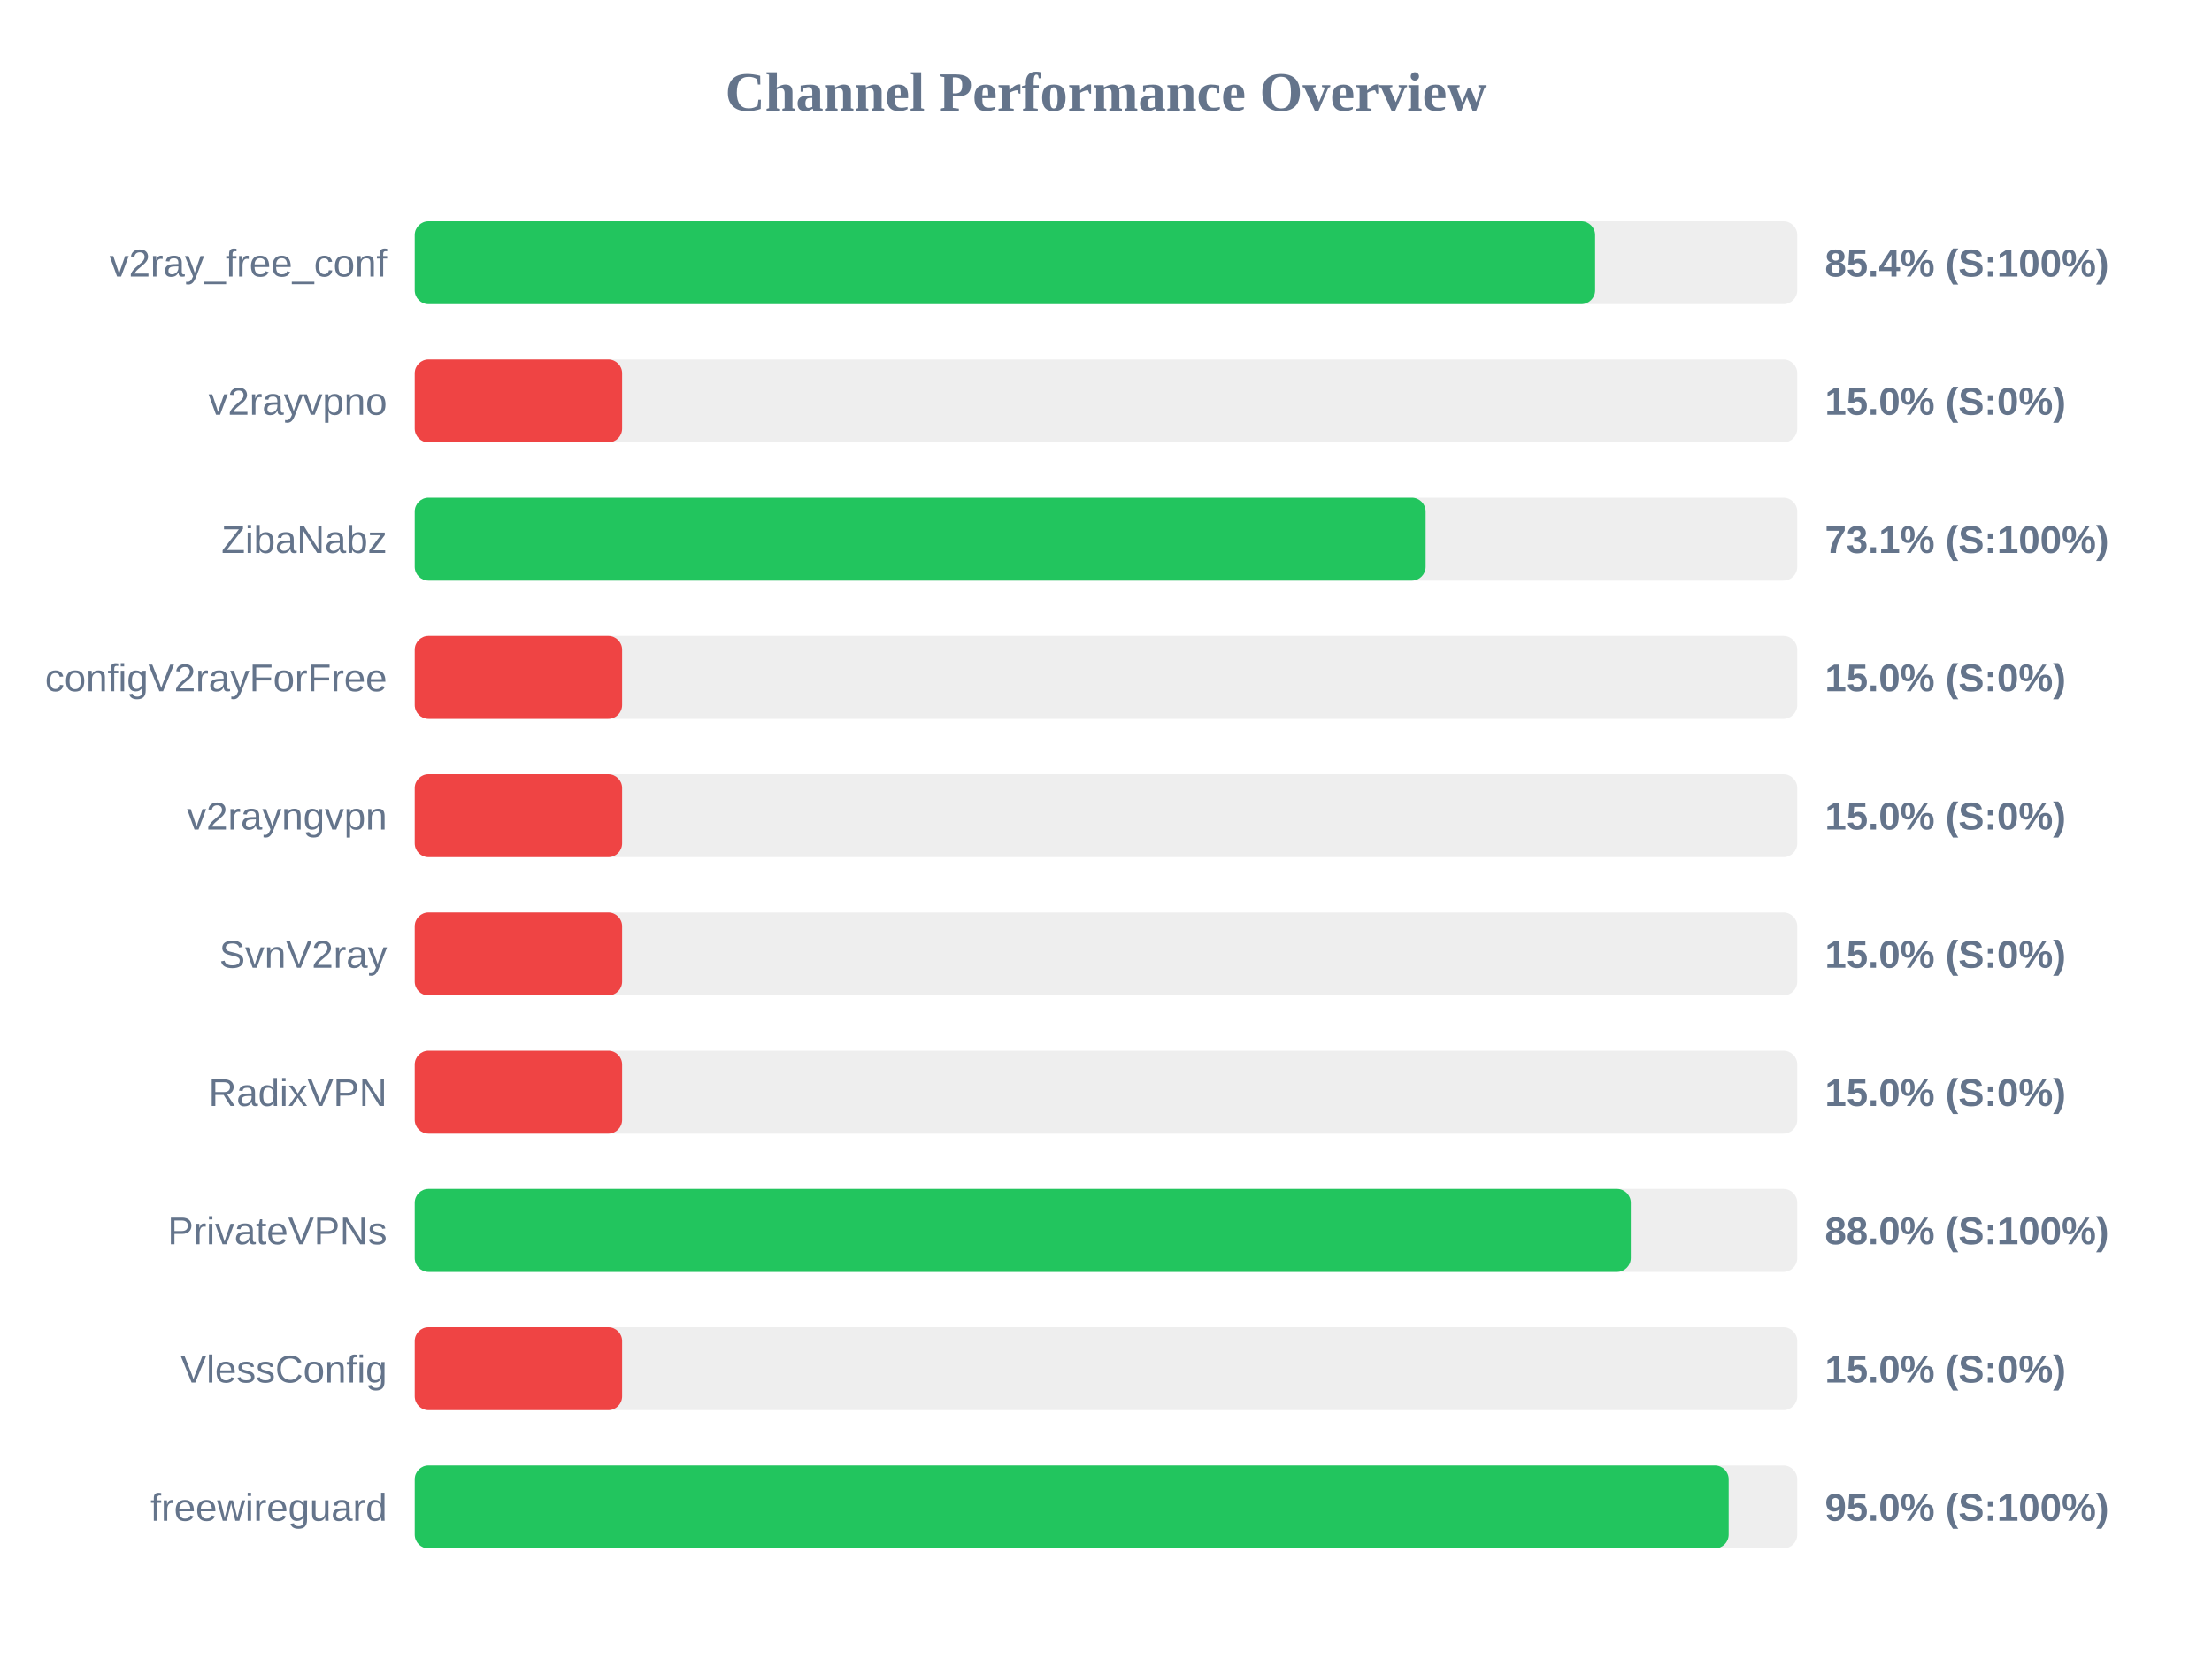
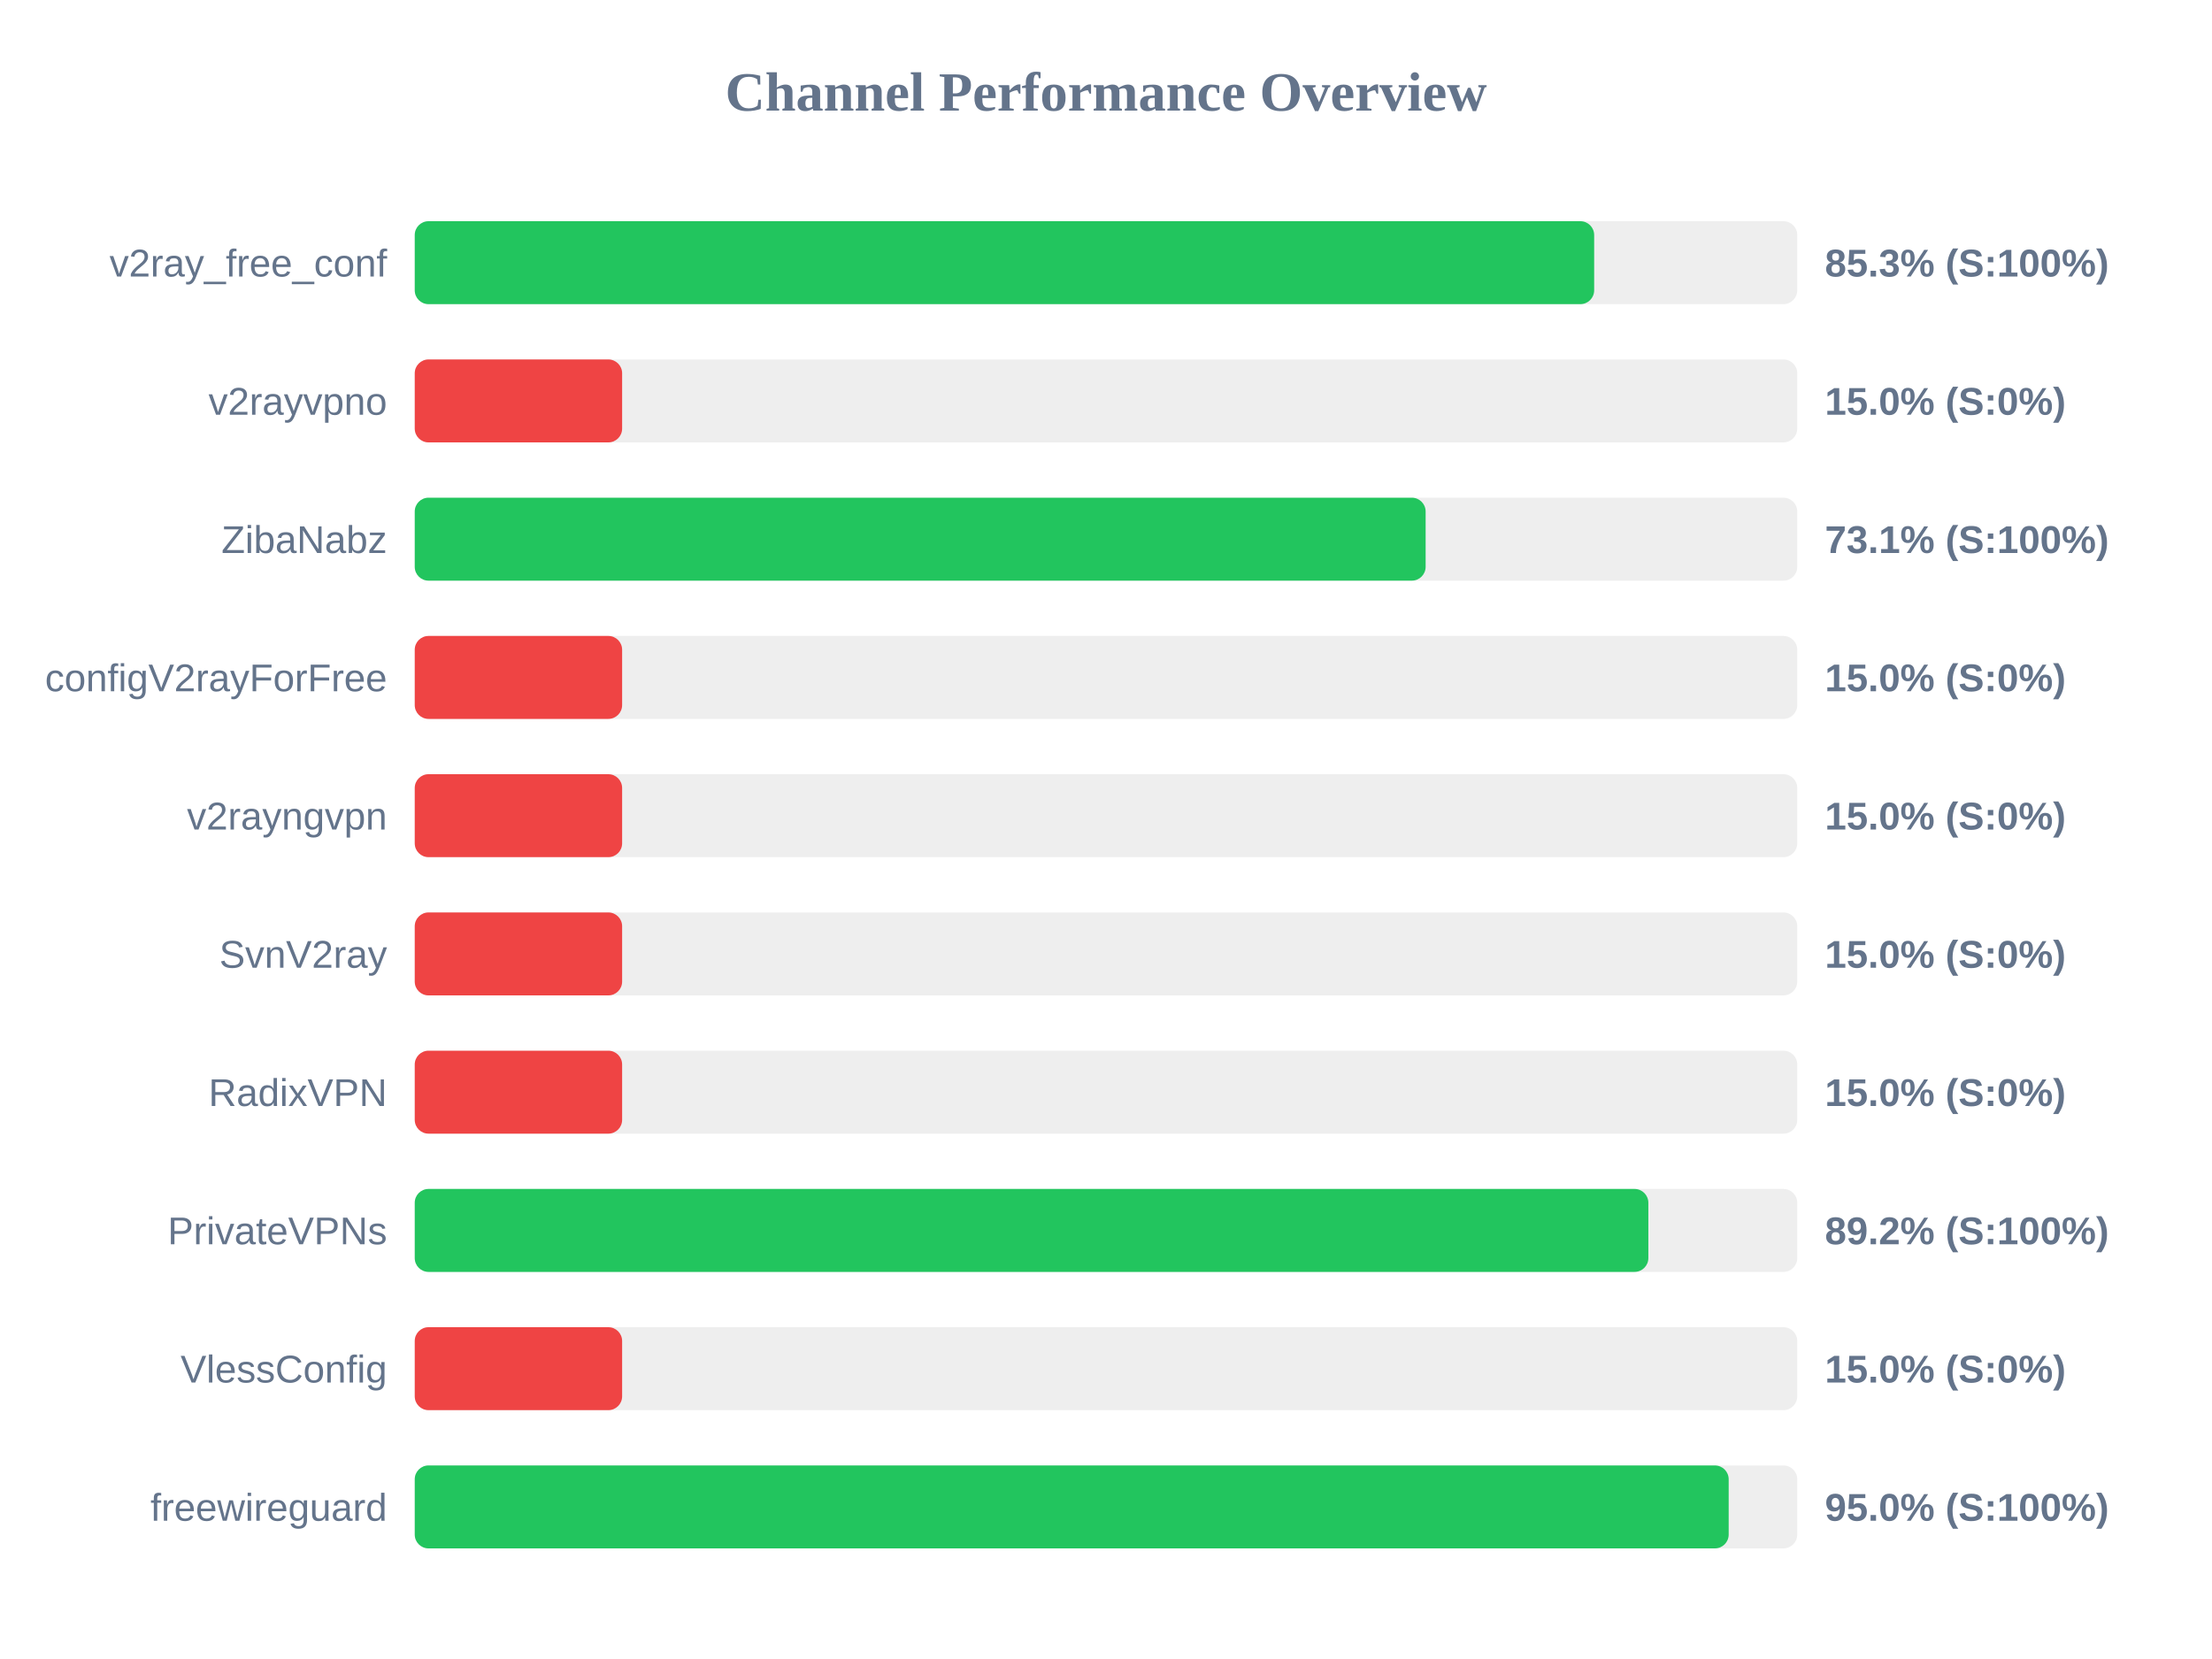
<svg xmlns="http://www.w3.org/2000/svg" width="800" height="600" version="1.1">
  <style>
        .row { font: 14px Arial; fill: #64748b; }
        .score { font: bold 14px Arial; fill: #64748b; }
    </style>
  <text x="400" y="40" text-anchor="middle" font-size="20px" font-weight="bold" fill="#64748b">Channel Performance Overview</text>
  <rect x="150" y="80" width="500" height="30" fill="#eee" rx="5" />
-   <rect x="150" y="80" width="426.9" height="30" fill="#22c55e" rx="5" />
+   <rect x="150" y="80" width="426.55" height="30" fill="#22c55e" rx="5" />
  <text x="140" y="100" text-anchor="end" class="row">v2ray_free_conf</text>
-   <text x="660" y="100" text-anchor="start" class="score">85.4% (S:100%)</text>
+   <text x="660" y="100" text-anchor="start" class="score">85.3% (S:100%)</text>
  <rect x="150" y="130" width="500" height="30" fill="#eee" rx="5" />
  <rect x="150" y="130" width="75.0" height="30" fill="#ef4444" rx="5" />
  <text x="140" y="150" text-anchor="end" class="row">v2rayvpno</text>
  <text x="660" y="150" text-anchor="start" class="score">15.0% (S:0%)</text>
  <rect x="150" y="180" width="500" height="30" fill="#eee" rx="5" />
  <rect x="150" y="180" width="365.6" height="30" fill="#22c55e" rx="5" />
  <text x="140" y="200" text-anchor="end" class="row">ZibaNabz</text>
  <text x="660" y="200" text-anchor="start" class="score">73.1% (S:100%)</text>
  <rect x="150" y="230" width="500" height="30" fill="#eee" rx="5" />
  <rect x="150" y="230" width="75.0" height="30" fill="#ef4444" rx="5" />
  <text x="140" y="250" text-anchor="end" class="row">configV2rayForFree</text>
  <text x="660" y="250" text-anchor="start" class="score">15.0% (S:0%)</text>
  <rect x="150" y="280" width="500" height="30" fill="#eee" rx="5" />
  <rect x="150" y="280" width="75.0" height="30" fill="#ef4444" rx="5" />
  <text x="140" y="300" text-anchor="end" class="row">v2rayngvpn</text>
  <text x="660" y="300" text-anchor="start" class="score">15.0% (S:0%)</text>
  <rect x="150" y="330" width="500" height="30" fill="#eee" rx="5" />
  <rect x="150" y="330" width="75.0" height="30" fill="#ef4444" rx="5" />
  <text x="140" y="350" text-anchor="end" class="row">SvnV2ray</text>
  <text x="660" y="350" text-anchor="start" class="score">15.0% (S:0%)</text>
  <rect x="150" y="380" width="500" height="30" fill="#eee" rx="5" />
  <rect x="150" y="380" width="75.0" height="30" fill="#ef4444" rx="5" />
  <text x="140" y="400" text-anchor="end" class="row">RadixVPN</text>
  <text x="660" y="400" text-anchor="start" class="score">15.0% (S:0%)</text>
  <rect x="150" y="430" width="500" height="30" fill="#eee" rx="5" />
-   <rect x="150" y="430" width="439.8" height="30" fill="#22c55e" rx="5" />
+   <rect x="150" y="430" width="446.15" height="30" fill="#22c55e" rx="5" />
  <text x="140" y="450" text-anchor="end" class="row">PrivateVPNs</text>
-   <text x="660" y="450" text-anchor="start" class="score">88.0% (S:100%)</text>
+   <text x="660" y="450" text-anchor="start" class="score">89.2% (S:100%)</text>
  <rect x="150" y="480" width="500" height="30" fill="#eee" rx="5" />
  <rect x="150" y="480" width="75.0" height="30" fill="#ef4444" rx="5" />
  <text x="140" y="500" text-anchor="end" class="row">VlessConfig</text>
  <text x="660" y="500" text-anchor="start" class="score">15.0% (S:0%)</text>
  <rect x="150" y="530" width="500" height="30" fill="#eee" rx="5" />
  <rect x="150" y="530" width="475.2" height="30" fill="#22c55e" rx="5" />
  <text x="140" y="550" text-anchor="end" class="row">freewireguard</text>
  <text x="660" y="550" text-anchor="start" class="score">95.0% (S:100%)</text>
</svg>
